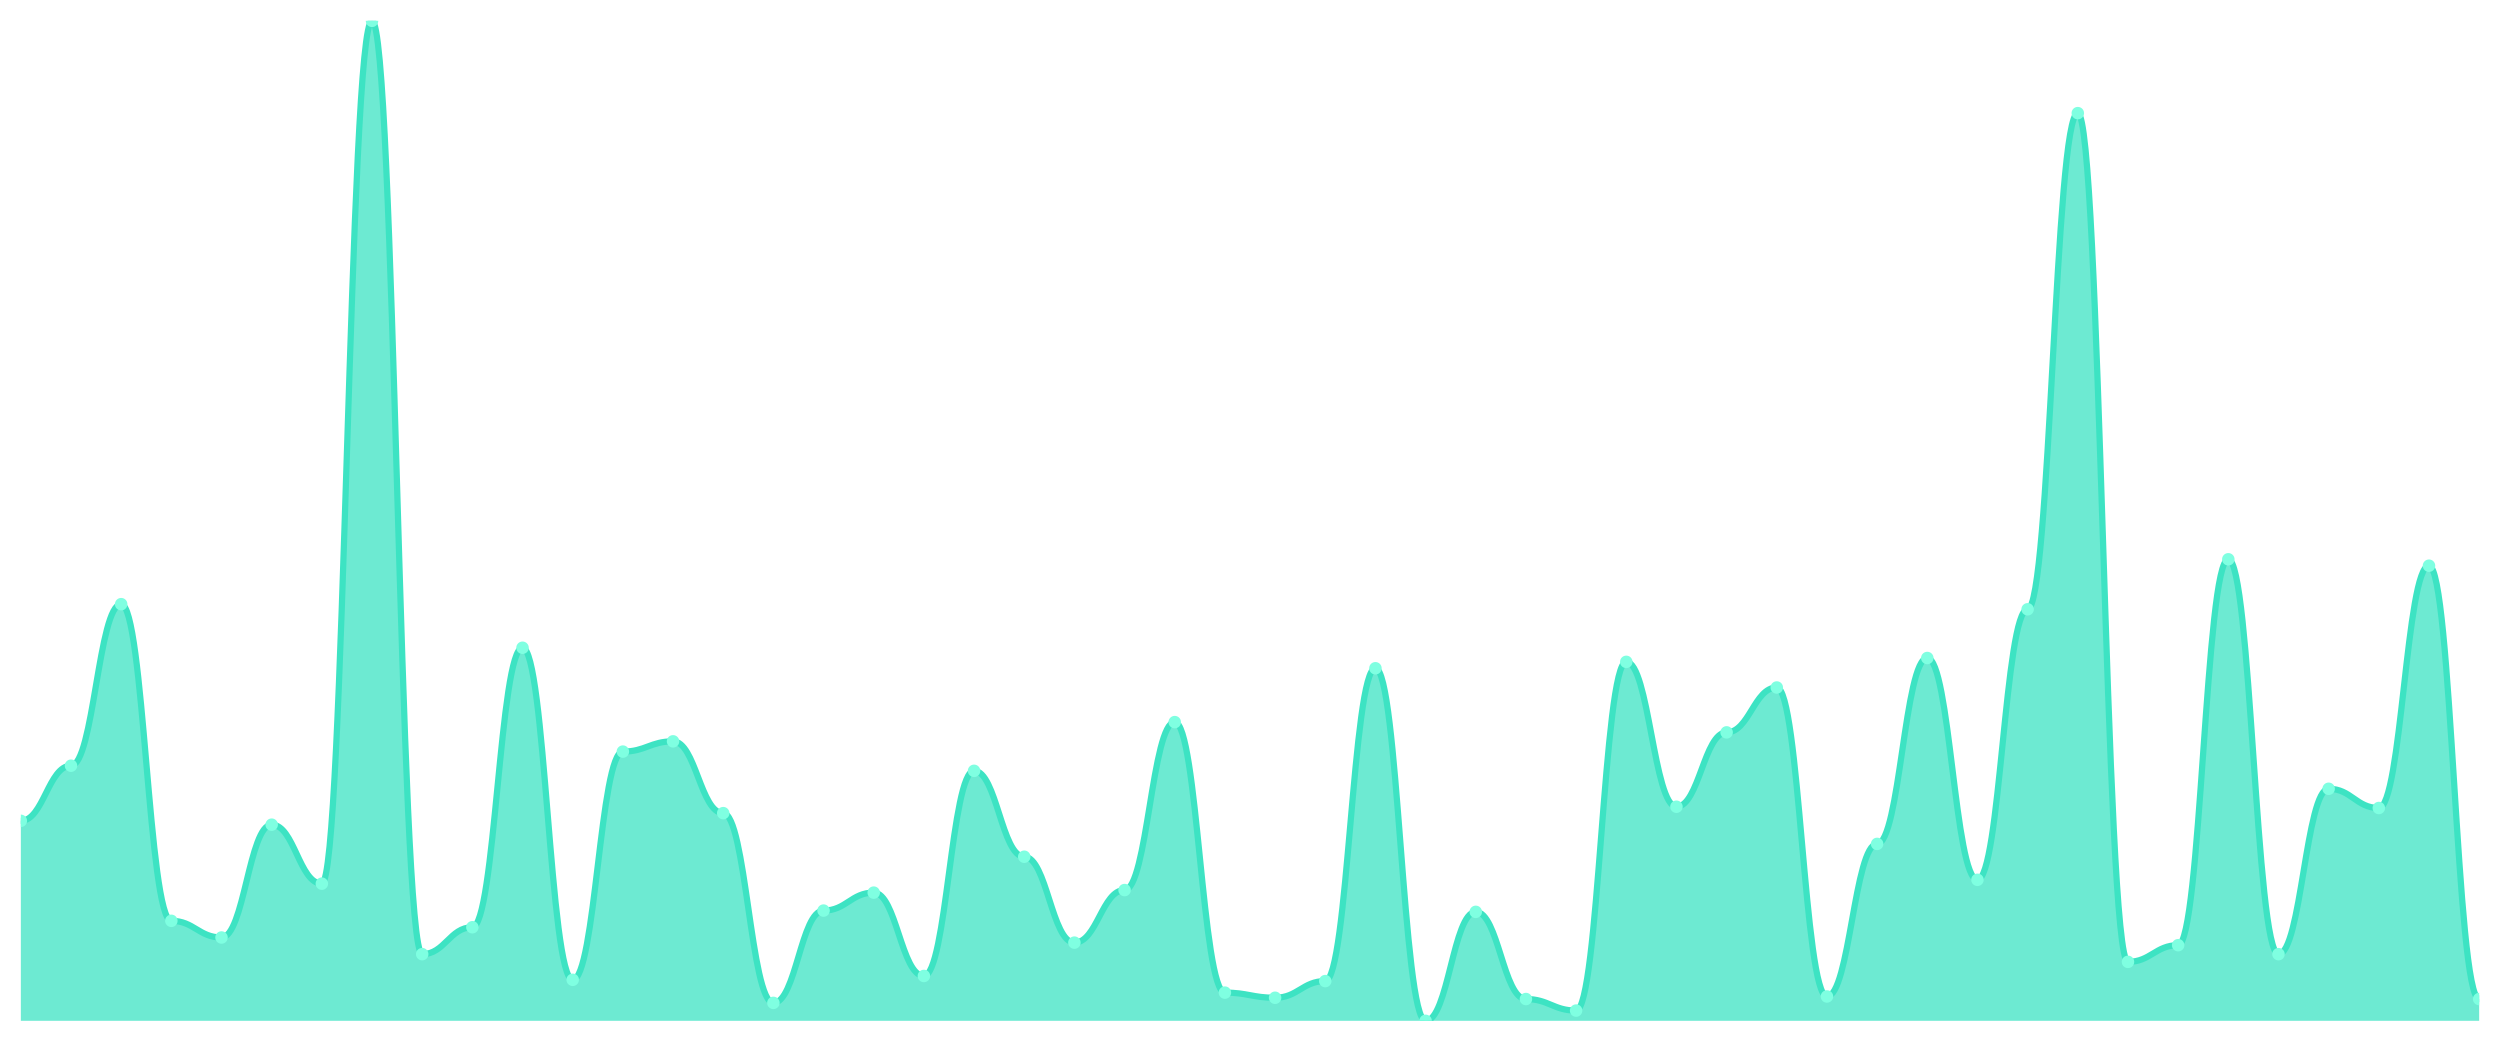
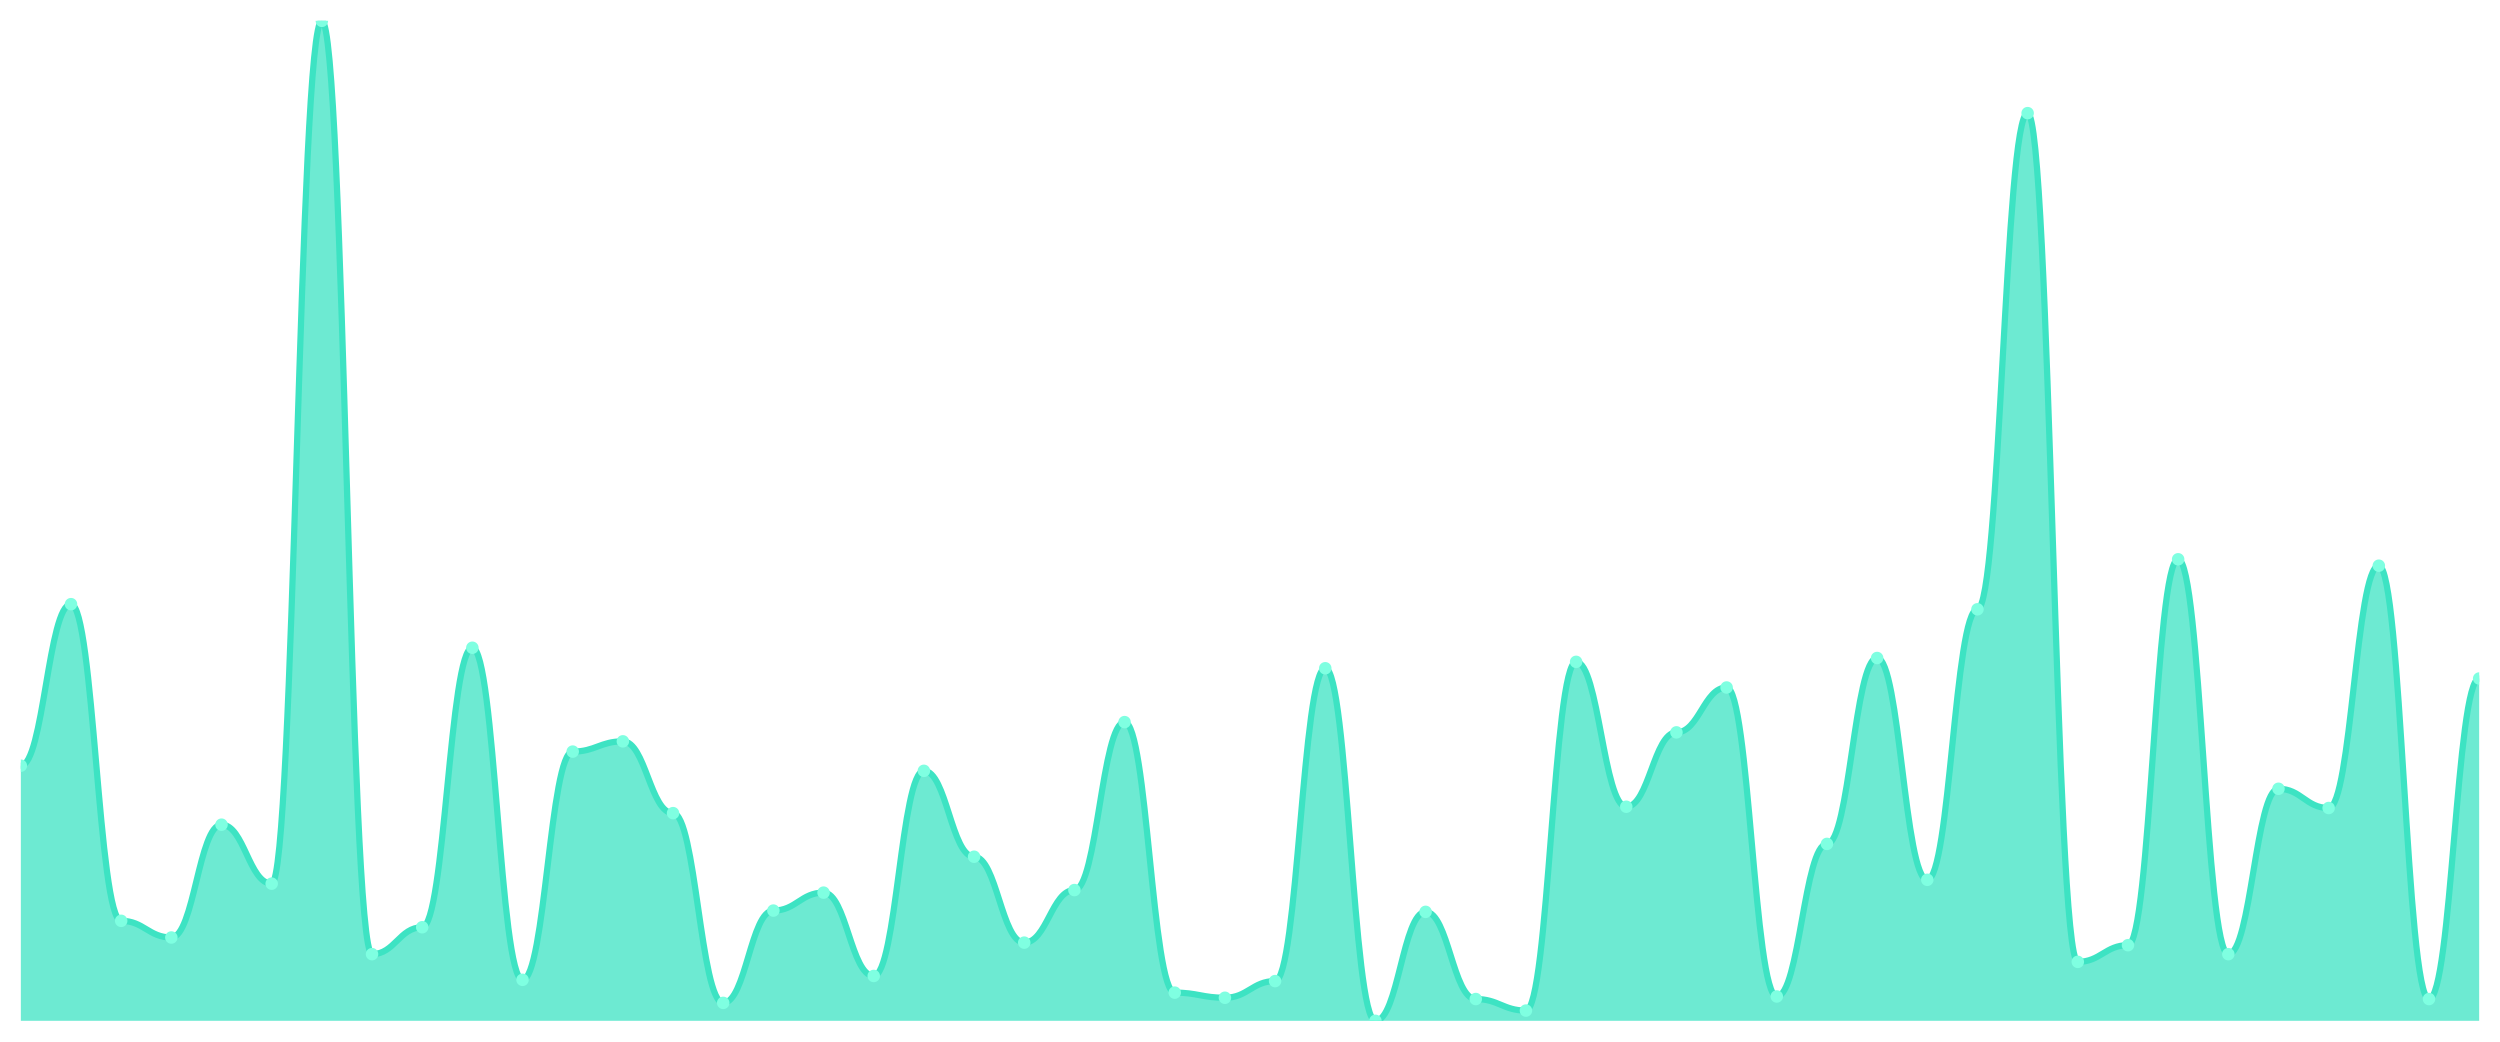
<svg xmlns="http://www.w3.org/2000/svg" viewBox="0 0 1200 500" width="1200" height="500">
  <defs>
    <clipPath id="c">
      <rect x="10" y="10" width="1180" height="480" />
    </clipPath>
  </defs>
  <rect width="1200" height="500" fill="none" />
  <g clip-path="url(#c)">
-     <path d="M 10,490 L 10,394 C 20.837,394 23.245,367.538 34.082,367.538 C 44.918,367.538 47.327,290 58.163,290 C 69,290 71.408,442 82.245,442 C 93.082,442 95.49,450 106.327,450 C 117.163,450 119.571,395.846 130.408,395.846 C 141.245,395.846 143.653,424.154 154.49,424.154 C 165.327,424.154 167.735,10 178.571,10 C 189.408,10 191.816,458 202.653,458 C 213.49,458 215.898,445.077 226.735,445.077 C 237.571,445.077 239.98,310.923 250.816,310.923 C 261.653,310.923 264.061,470.308 274.898,470.308 C 285.735,470.308 288.143,360.769 298.98,360.769 C 309.816,360.769 312.224,355.846 323.061,355.846 C 333.898,355.846 336.306,390.308 347.143,390.308 C 357.98,390.308 360.388,481.385 371.224,481.385 C 382.061,481.385 384.469,437.077 395.306,437.077 C 406.143,437.077 408.551,428.462 419.388,428.462 C 430.224,428.462 432.633,468.462 443.469,468.462 C 454.306,468.462 456.714,370 467.551,370 C 478.388,370 480.796,411.231 491.633,411.231 C 502.469,411.231 504.878,452.462 515.714,452.462 C 526.551,452.462 528.959,427.231 539.796,427.231 C 550.633,427.231 553.041,346.615 563.878,346.615 C 574.714,346.615 577.122,476.462 587.959,476.462 C 598.796,476.462 601.204,478.923 612.041,478.923 C 622.878,478.923 625.286,470.923 636.122,470.923 C 646.959,470.923 649.367,320.769 660.204,320.769 C 671.041,320.769 673.449,490 684.286,490 C 695.122,490 697.531,437.692 708.367,437.692 C 719.204,437.692 721.612,479.538 732.449,479.538 C 743.286,479.538 745.694,485.077 756.531,485.077 C 767.367,485.077 769.776,317.692 780.612,317.692 C 791.449,317.692 793.857,387.231 804.694,387.231 C 815.531,387.231 817.939,351.538 828.776,351.538 C 839.612,351.538 842.02,330 852.857,330 C 863.694,330 866.102,478.308 876.939,478.308 C 887.776,478.308 890.184,405.077 901.02,405.077 C 911.857,405.077 914.265,315.846 925.102,315.846 C 935.939,315.846 938.347,422.308 949.184,422.308 C 960.02,422.308 962.429,292.462 973.265,292.462 C 984.102,292.462 986.51,54.308 997.347,54.308 C 1008.184,54.308 1010.592,461.692 1021.429,461.692 C 1032.265,461.692 1034.673,453.692 1045.51,453.692 C 1056.347,453.692 1058.755,268.462 1069.592,268.462 C 1080.429,268.462 1082.837,458 1093.673,458 C 1104.51,458 1106.918,378.615 1117.755,378.615 C 1128.592,378.615 1131,387.846 1141.837,387.846 C 1152.673,387.846 1155.082,271.538 1165.918,271.538 C 1176.755,271.538 1179.163,479.538 1190,479.538 L 1190,490 Z" fill="rgba(61,227,195,0.75)" />
-     <path d="M 10,394 C 20.837,394 23.245,367.538 34.082,367.538 C 44.918,367.538 47.327,290 58.163,290 C 69,290 71.408,442 82.245,442 C 93.082,442 95.49,450 106.327,450 C 117.163,450 119.571,395.846 130.408,395.846 C 141.245,395.846 143.653,424.154 154.49,424.154 C 165.327,424.154 167.735,10 178.571,10 C 189.408,10 191.816,458 202.653,458 C 213.49,458 215.898,445.077 226.735,445.077 C 237.571,445.077 239.98,310.923 250.816,310.923 C 261.653,310.923 264.061,470.308 274.898,470.308 C 285.735,470.308 288.143,360.769 298.98,360.769 C 309.816,360.769 312.224,355.846 323.061,355.846 C 333.898,355.846 336.306,390.308 347.143,390.308 C 357.98,390.308 360.388,481.385 371.224,481.385 C 382.061,481.385 384.469,437.077 395.306,437.077 C 406.143,437.077 408.551,428.462 419.388,428.462 C 430.224,428.462 432.633,468.462 443.469,468.462 C 454.306,468.462 456.714,370 467.551,370 C 478.388,370 480.796,411.231 491.633,411.231 C 502.469,411.231 504.878,452.462 515.714,452.462 C 526.551,452.462 528.959,427.231 539.796,427.231 C 550.633,427.231 553.041,346.615 563.878,346.615 C 574.714,346.615 577.122,476.462 587.959,476.462 C 598.796,476.462 601.204,478.923 612.041,478.923 C 622.878,478.923 625.286,470.923 636.122,470.923 C 646.959,470.923 649.367,320.769 660.204,320.769 C 671.041,320.769 673.449,490 684.286,490 C 695.122,490 697.531,437.692 708.367,437.692 C 719.204,437.692 721.612,479.538 732.449,479.538 C 743.286,479.538 745.694,485.077 756.531,485.077 C 767.367,485.077 769.776,317.692 780.612,317.692 C 791.449,317.692 793.857,387.231 804.694,387.231 C 815.531,387.231 817.939,351.538 828.776,351.538 C 839.612,351.538 842.02,330 852.857,330 C 863.694,330 866.102,478.308 876.939,478.308 C 887.776,478.308 890.184,405.077 901.02,405.077 C 911.857,405.077 914.265,315.846 925.102,315.846 C 935.939,315.846 938.347,422.308 949.184,422.308 C 960.02,422.308 962.429,292.462 973.265,292.462 C 984.102,292.462 986.51,54.308 997.347,54.308 C 1008.184,54.308 1010.592,461.692 1021.429,461.692 C 1032.265,461.692 1034.673,453.692 1045.51,453.692 C 1056.347,453.692 1058.755,268.462 1069.592,268.462 C 1080.429,268.462 1082.837,458 1093.673,458 C 1104.51,458 1106.918,378.615 1117.755,378.615 C 1128.592,378.615 1131,387.846 1141.837,387.846 C 1152.673,387.846 1155.082,271.538 1165.918,271.538 C 1176.755,271.538 1179.163,479.538 1190,479.538" fill="none" stroke="#3de3c3" stroke-width="3" stroke-linecap="round" stroke-linejoin="round" />
-     <circle cx="10" cy="394" r="3" fill="#7fffe1" />
-     <circle cx="34.082" cy="367.538" r="3" fill="#7fffe1" />
-     <circle cx="58.163" cy="290" r="3" fill="#7fffe1" />
-     <circle cx="82.245" cy="442" r="3" fill="#7fffe1" />
-     <circle cx="106.327" cy="450" r="3" fill="#7fffe1" />
-     <circle cx="130.408" cy="395.846" r="3" fill="#7fffe1" />
-     <circle cx="154.49" cy="424.154" r="3" fill="#7fffe1" />
-     <circle cx="178.571" cy="10" r="3" fill="#7fffe1" />
-     <circle cx="202.653" cy="458" r="3" fill="#7fffe1" />
-     <circle cx="226.735" cy="445.077" r="3" fill="#7fffe1" />
-     <circle cx="250.816" cy="310.923" r="3" fill="#7fffe1" />
-     <circle cx="274.898" cy="470.308" r="3" fill="#7fffe1" />
-     <circle cx="298.98" cy="360.769" r="3" fill="#7fffe1" />
-     <circle cx="323.061" cy="355.846" r="3" fill="#7fffe1" />
-     <circle cx="347.143" cy="390.308" r="3" fill="#7fffe1" />
-     <circle cx="371.224" cy="481.385" r="3" fill="#7fffe1" />
-     <circle cx="395.306" cy="437.077" r="3" fill="#7fffe1" />
-     <circle cx="419.388" cy="428.462" r="3" fill="#7fffe1" />
-     <circle cx="443.469" cy="468.462" r="3" fill="#7fffe1" />
-     <circle cx="467.551" cy="370" r="3" fill="#7fffe1" />
-     <circle cx="491.633" cy="411.231" r="3" fill="#7fffe1" />
-     <circle cx="515.714" cy="452.462" r="3" fill="#7fffe1" />
-     <circle cx="539.796" cy="427.231" r="3" fill="#7fffe1" />
-     <circle cx="563.878" cy="346.615" r="3" fill="#7fffe1" />
-     <circle cx="587.959" cy="476.462" r="3" fill="#7fffe1" />
-     <circle cx="612.041" cy="478.923" r="3" fill="#7fffe1" />
-     <circle cx="636.122" cy="470.923" r="3" fill="#7fffe1" />
-     <circle cx="660.204" cy="320.769" r="3" fill="#7fffe1" />
-     <circle cx="684.286" cy="490" r="3" fill="#7fffe1" />
-     <circle cx="708.367" cy="437.692" r="3" fill="#7fffe1" />
-     <circle cx="732.449" cy="479.538" r="3" fill="#7fffe1" />
-     <circle cx="756.531" cy="485.077" r="3" fill="#7fffe1" />
-     <circle cx="780.612" cy="317.692" r="3" fill="#7fffe1" />
-     <circle cx="804.694" cy="387.231" r="3" fill="#7fffe1" />
-     <circle cx="828.776" cy="351.538" r="3" fill="#7fffe1" />
-     <circle cx="852.857" cy="330" r="3" fill="#7fffe1" />
-     <circle cx="876.939" cy="478.308" r="3" fill="#7fffe1" />
-     <circle cx="901.02" cy="405.077" r="3" fill="#7fffe1" />
-     <circle cx="925.102" cy="315.846" r="3" fill="#7fffe1" />
-     <circle cx="949.184" cy="422.308" r="3" fill="#7fffe1" />
-     <circle cx="973.265" cy="292.462" r="3" fill="#7fffe1" />
-     <circle cx="997.347" cy="54.308" r="3" fill="#7fffe1" />
-     <circle cx="1021.429" cy="461.692" r="3" fill="#7fffe1" />
-     <circle cx="1045.51" cy="453.692" r="3" fill="#7fffe1" />
-     <circle cx="1069.592" cy="268.462" r="3" fill="#7fffe1" />
-     <circle cx="1093.673" cy="458" r="3" fill="#7fffe1" />
-     <circle cx="1117.755" cy="378.615" r="3" fill="#7fffe1" />
-     <circle cx="1141.837" cy="387.846" r="3" fill="#7fffe1" />
-     <circle cx="1165.918" cy="271.538" r="3" fill="#7fffe1" />
-     <circle cx="1190" cy="479.538" r="3" fill="#7fffe1" />
+     <path d="M 10,490 L 10,367.538 C 20.837,367.538 23.245,290 34.082,290 C 44.918,290 47.327,442 58.163,442 C 69,442 71.408,450 82.245,450 C 93.082,450 95.49,395.846 106.327,395.846 C 117.163,395.846 119.571,424.154 130.408,424.154 C 141.245,424.154 143.653,10 154.49,10 C 165.327,10 167.735,458 178.571,458 C 189.408,458 191.816,445.077 202.653,445.077 C 213.49,445.077 215.898,310.923 226.735,310.923 C 237.571,310.923 239.98,470.308 250.816,470.308 C 261.653,470.308 264.061,360.769 274.898,360.769 C 285.735,360.769 288.143,355.846 298.98,355.846 C 309.816,355.846 312.224,390.308 323.061,390.308 C 333.898,390.308 336.306,481.385 347.143,481.385 C 357.98,481.385 360.388,437.077 371.224,437.077 C 382.061,437.077 384.469,428.462 395.306,428.462 C 406.143,428.462 408.551,468.462 419.388,468.462 C 430.224,468.462 432.633,370 443.469,370 C 454.306,370 456.714,411.231 467.551,411.231 C 478.388,411.231 480.796,452.462 491.633,452.462 C 502.469,452.462 504.878,427.231 515.714,427.231 C 526.551,427.231 528.959,346.615 539.796,346.615 C 550.633,346.615 553.041,476.462 563.878,476.462 C 574.714,476.462 577.122,478.923 587.959,478.923 C 598.796,478.923 601.204,470.923 612.041,470.923 C 622.878,470.923 625.286,320.769 636.122,320.769 C 646.959,320.769 649.367,490 660.204,490 C 671.041,490 673.449,437.692 684.286,437.692 C 695.122,437.692 697.531,479.538 708.367,479.538 C 719.204,479.538 721.612,485.077 732.449,485.077 C 743.286,485.077 745.694,317.692 756.531,317.692 C 767.367,317.692 769.776,387.231 780.612,387.231 C 791.449,387.231 793.857,351.538 804.694,351.538 C 815.531,351.538 817.939,330 828.776,330 C 839.612,330 842.02,478.308 852.857,478.308 C 863.694,478.308 866.102,405.077 876.939,405.077 C 887.776,405.077 890.184,315.846 901.02,315.846 C 911.857,315.846 914.265,422.308 925.102,422.308 C 935.939,422.308 938.347,292.462 949.184,292.462 C 960.02,292.462 962.429,54.308 973.265,54.308 C 984.102,54.308 986.51,461.692 997.347,461.692 C 1008.184,461.692 1010.592,453.692 1021.429,453.692 C 1032.265,453.692 1034.673,268.462 1045.51,268.462 C 1056.347,268.462 1058.755,458 1069.592,458 C 1080.429,458 1082.837,378.615 1093.673,378.615 C 1104.51,378.615 1106.918,387.846 1117.755,387.846 C 1128.592,387.846 1131,271.538 1141.837,271.538 C 1152.673,271.538 1155.082,479.538 1165.918,479.538 C 1176.755,479.538 1179.163,325.692 1190,325.692 L 1190,490 Z" fill="rgba(61,227,195,0.75)" />
+     <path d="M 10,367.538 C 20.837,367.538 23.245,290 34.082,290 C 44.918,290 47.327,442 58.163,442 C 69,442 71.408,450 82.245,450 C 93.082,450 95.49,395.846 106.327,395.846 C 117.163,395.846 119.571,424.154 130.408,424.154 C 141.245,424.154 143.653,10 154.49,10 C 165.327,10 167.735,458 178.571,458 C 189.408,458 191.816,445.077 202.653,445.077 C 213.49,445.077 215.898,310.923 226.735,310.923 C 237.571,310.923 239.98,470.308 250.816,470.308 C 261.653,470.308 264.061,360.769 274.898,360.769 C 285.735,360.769 288.143,355.846 298.98,355.846 C 309.816,355.846 312.224,390.308 323.061,390.308 C 333.898,390.308 336.306,481.385 347.143,481.385 C 357.98,481.385 360.388,437.077 371.224,437.077 C 382.061,437.077 384.469,428.462 395.306,428.462 C 406.143,428.462 408.551,468.462 419.388,468.462 C 430.224,468.462 432.633,370 443.469,370 C 454.306,370 456.714,411.231 467.551,411.231 C 478.388,411.231 480.796,452.462 491.633,452.462 C 502.469,452.462 504.878,427.231 515.714,427.231 C 526.551,427.231 528.959,346.615 539.796,346.615 C 550.633,346.615 553.041,476.462 563.878,476.462 C 574.714,476.462 577.122,478.923 587.959,478.923 C 598.796,478.923 601.204,470.923 612.041,470.923 C 622.878,470.923 625.286,320.769 636.122,320.769 C 646.959,320.769 649.367,490 660.204,490 C 671.041,490 673.449,437.692 684.286,437.692 C 695.122,437.692 697.531,479.538 708.367,479.538 C 719.204,479.538 721.612,485.077 732.449,485.077 C 743.286,485.077 745.694,317.692 756.531,317.692 C 767.367,317.692 769.776,387.231 780.612,387.231 C 791.449,387.231 793.857,351.538 804.694,351.538 C 815.531,351.538 817.939,330 828.776,330 C 839.612,330 842.02,478.308 852.857,478.308 C 863.694,478.308 866.102,405.077 876.939,405.077 C 887.776,405.077 890.184,315.846 901.02,315.846 C 911.857,315.846 914.265,422.308 925.102,422.308 C 935.939,422.308 938.347,292.462 949.184,292.462 C 960.02,292.462 962.429,54.308 973.265,54.308 C 984.102,54.308 986.51,461.692 997.347,461.692 C 1008.184,461.692 1010.592,453.692 1021.429,453.692 C 1032.265,453.692 1034.673,268.462 1045.51,268.462 C 1056.347,268.462 1058.755,458 1069.592,458 C 1080.429,458 1082.837,378.615 1093.673,378.615 C 1104.51,378.615 1106.918,387.846 1117.755,387.846 C 1128.592,387.846 1131,271.538 1141.837,271.538 C 1152.673,271.538 1155.082,479.538 1165.918,479.538 C 1176.755,479.538 1179.163,325.692 1190,325.692" fill="none" stroke="#3de3c3" stroke-width="3" stroke-linecap="round" stroke-linejoin="round" />
+     <circle cx="10" cy="367.538" r="3" fill="#7fffe1" />
+     <circle cx="34.082" cy="290" r="3" fill="#7fffe1" />
+     <circle cx="58.163" cy="442" r="3" fill="#7fffe1" />
+     <circle cx="82.245" cy="450" r="3" fill="#7fffe1" />
+     <circle cx="106.327" cy="395.846" r="3" fill="#7fffe1" />
+     <circle cx="130.408" cy="424.154" r="3" fill="#7fffe1" />
+     <circle cx="154.49" cy="10" r="3" fill="#7fffe1" />
+     <circle cx="178.571" cy="458" r="3" fill="#7fffe1" />
+     <circle cx="202.653" cy="445.077" r="3" fill="#7fffe1" />
+     <circle cx="226.735" cy="310.923" r="3" fill="#7fffe1" />
+     <circle cx="250.816" cy="470.308" r="3" fill="#7fffe1" />
+     <circle cx="274.898" cy="360.769" r="3" fill="#7fffe1" />
+     <circle cx="298.98" cy="355.846" r="3" fill="#7fffe1" />
+     <circle cx="323.061" cy="390.308" r="3" fill="#7fffe1" />
+     <circle cx="347.143" cy="481.385" r="3" fill="#7fffe1" />
+     <circle cx="371.224" cy="437.077" r="3" fill="#7fffe1" />
+     <circle cx="395.306" cy="428.462" r="3" fill="#7fffe1" />
+     <circle cx="419.388" cy="468.462" r="3" fill="#7fffe1" />
+     <circle cx="443.469" cy="370" r="3" fill="#7fffe1" />
+     <circle cx="467.551" cy="411.231" r="3" fill="#7fffe1" />
+     <circle cx="491.633" cy="452.462" r="3" fill="#7fffe1" />
+     <circle cx="515.714" cy="427.231" r="3" fill="#7fffe1" />
+     <circle cx="539.796" cy="346.615" r="3" fill="#7fffe1" />
+     <circle cx="563.878" cy="476.462" r="3" fill="#7fffe1" />
+     <circle cx="587.959" cy="478.923" r="3" fill="#7fffe1" />
+     <circle cx="612.041" cy="470.923" r="3" fill="#7fffe1" />
+     <circle cx="636.122" cy="320.769" r="3" fill="#7fffe1" />
+     <circle cx="660.204" cy="490" r="3" fill="#7fffe1" />
+     <circle cx="684.286" cy="437.692" r="3" fill="#7fffe1" />
+     <circle cx="708.367" cy="479.538" r="3" fill="#7fffe1" />
+     <circle cx="732.449" cy="485.077" r="3" fill="#7fffe1" />
+     <circle cx="756.531" cy="317.692" r="3" fill="#7fffe1" />
+     <circle cx="780.612" cy="387.231" r="3" fill="#7fffe1" />
+     <circle cx="804.694" cy="351.538" r="3" fill="#7fffe1" />
+     <circle cx="828.776" cy="330" r="3" fill="#7fffe1" />
+     <circle cx="852.857" cy="478.308" r="3" fill="#7fffe1" />
+     <circle cx="876.939" cy="405.077" r="3" fill="#7fffe1" />
+     <circle cx="901.02" cy="315.846" r="3" fill="#7fffe1" />
+     <circle cx="925.102" cy="422.308" r="3" fill="#7fffe1" />
+     <circle cx="949.184" cy="292.462" r="3" fill="#7fffe1" />
+     <circle cx="973.265" cy="54.308" r="3" fill="#7fffe1" />
+     <circle cx="997.347" cy="461.692" r="3" fill="#7fffe1" />
+     <circle cx="1021.429" cy="453.692" r="3" fill="#7fffe1" />
+     <circle cx="1045.51" cy="268.462" r="3" fill="#7fffe1" />
+     <circle cx="1069.592" cy="458" r="3" fill="#7fffe1" />
+     <circle cx="1093.673" cy="378.615" r="3" fill="#7fffe1" />
+     <circle cx="1117.755" cy="387.846" r="3" fill="#7fffe1" />
+     <circle cx="1141.837" cy="271.538" r="3" fill="#7fffe1" />
+     <circle cx="1165.918" cy="479.538" r="3" fill="#7fffe1" />
+     <circle cx="1190" cy="325.692" r="3" fill="#7fffe1" />
  </g>
</svg>
